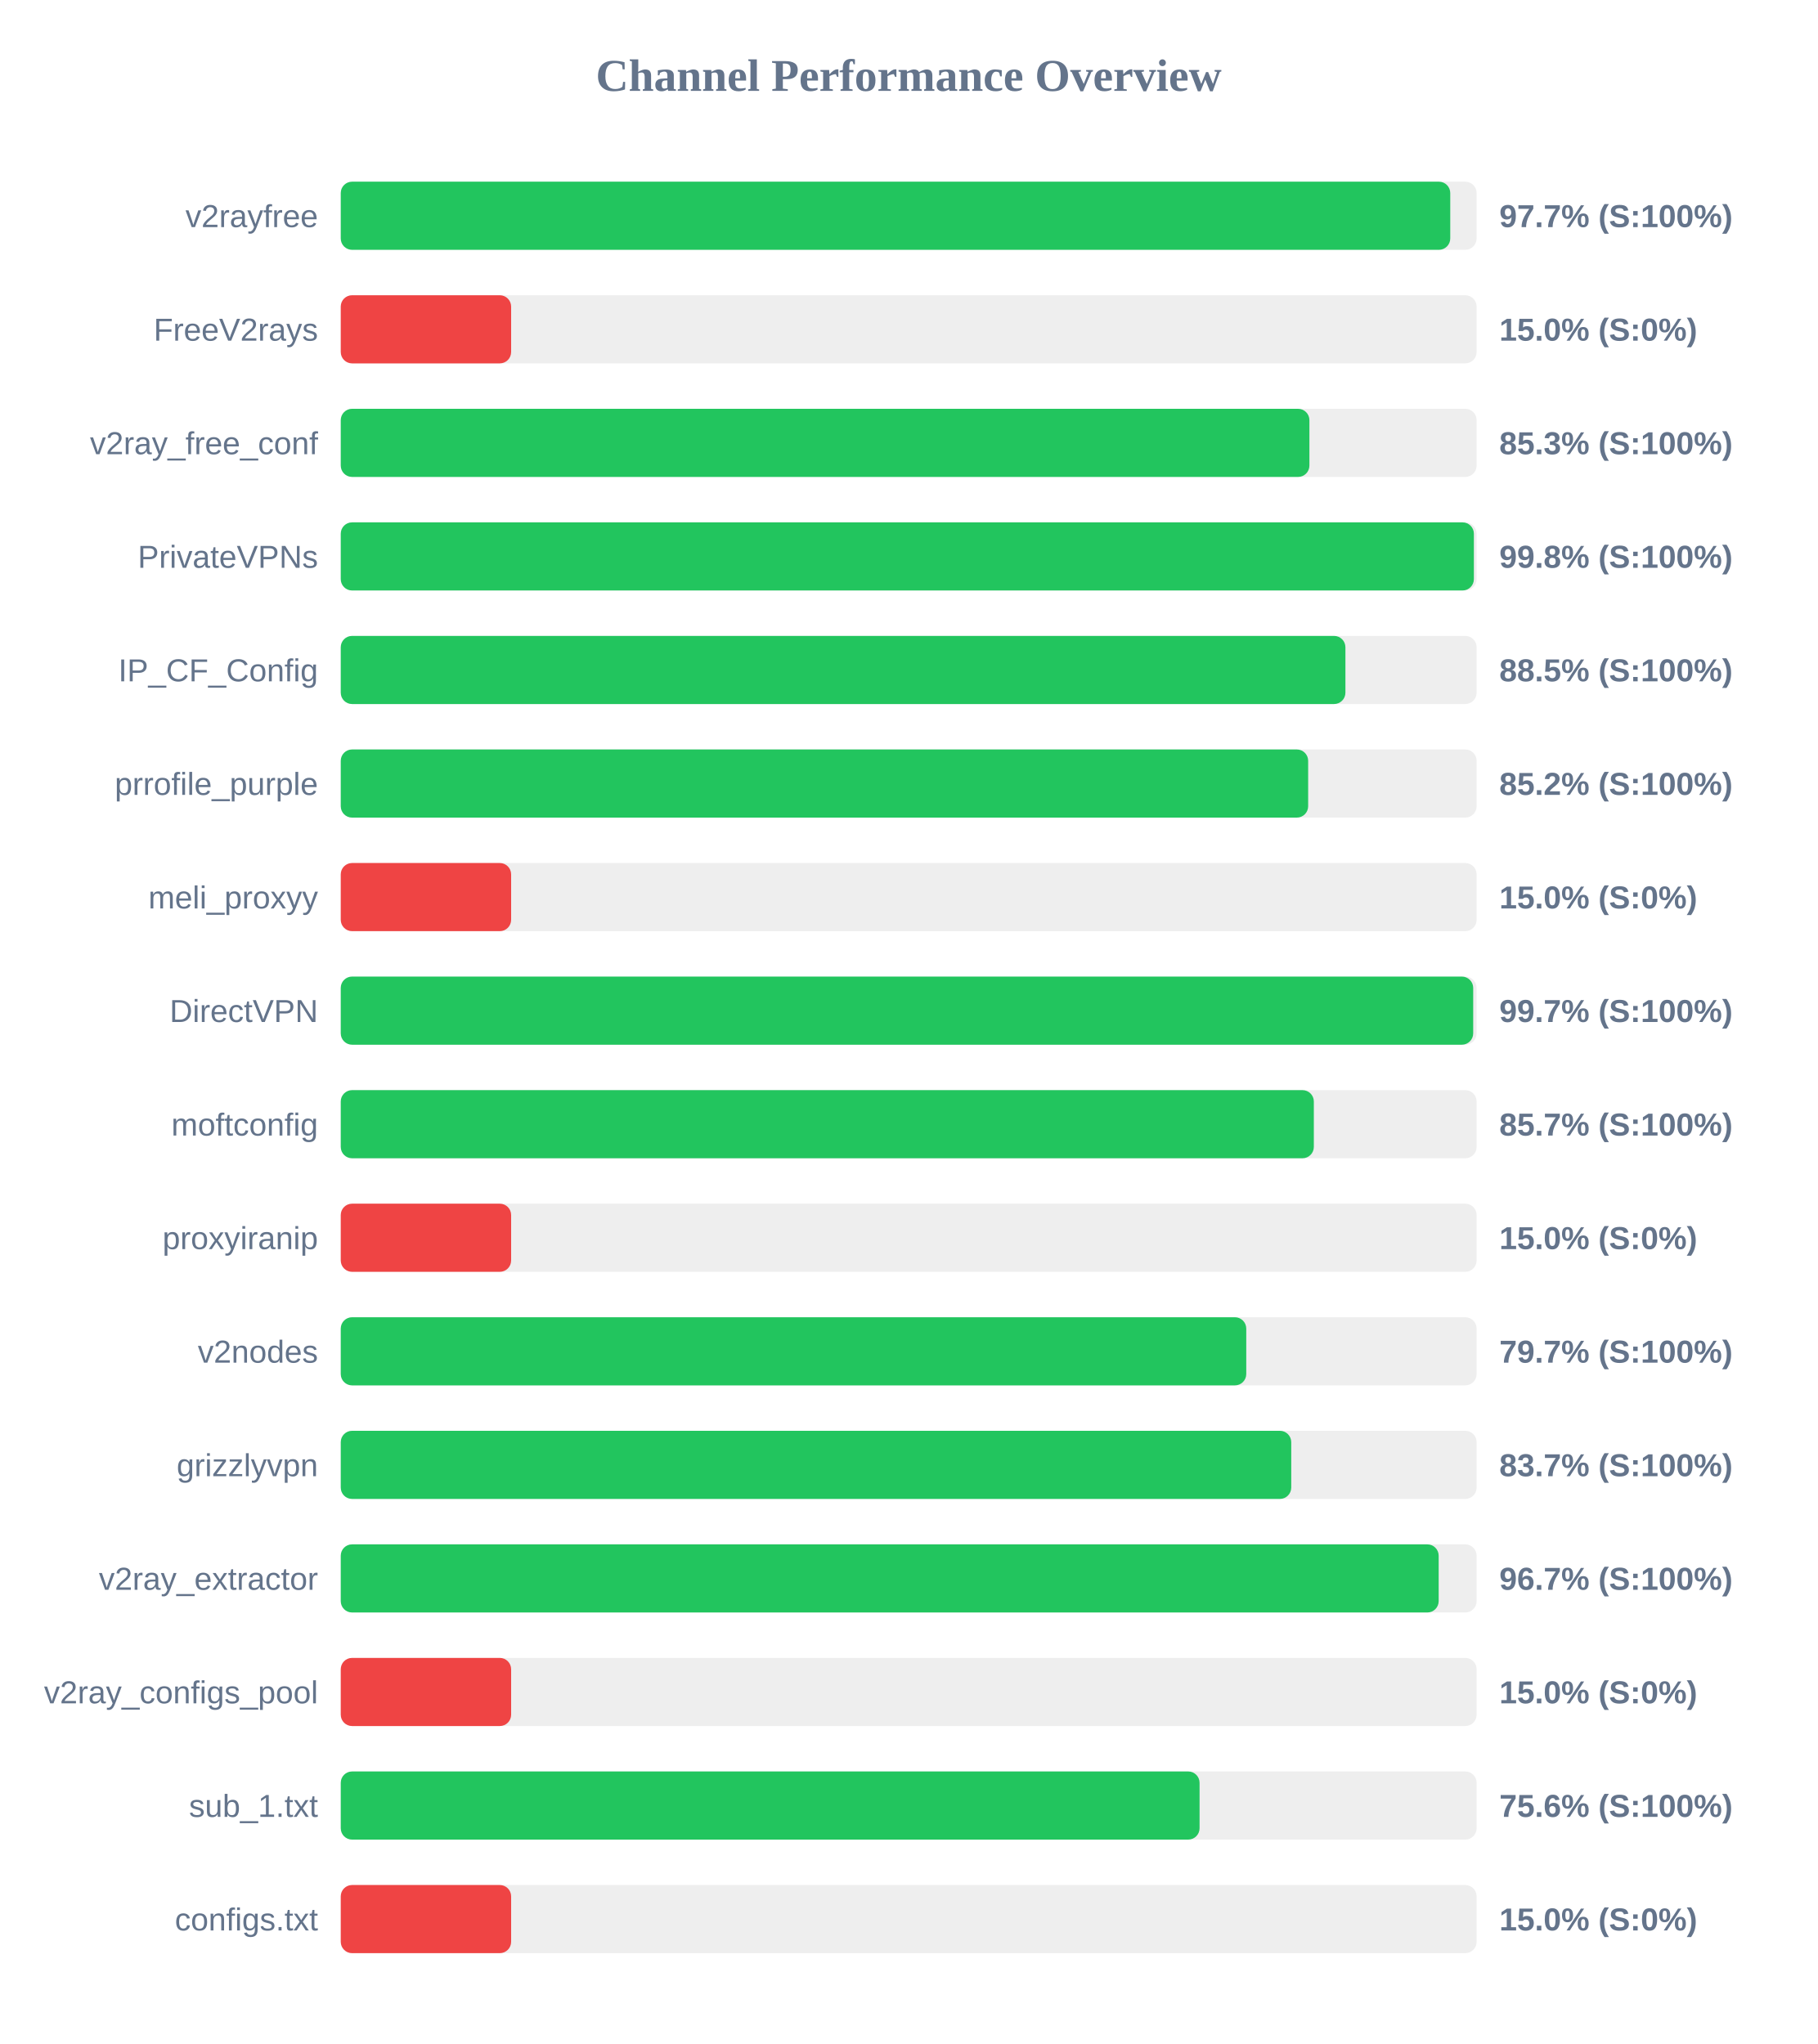
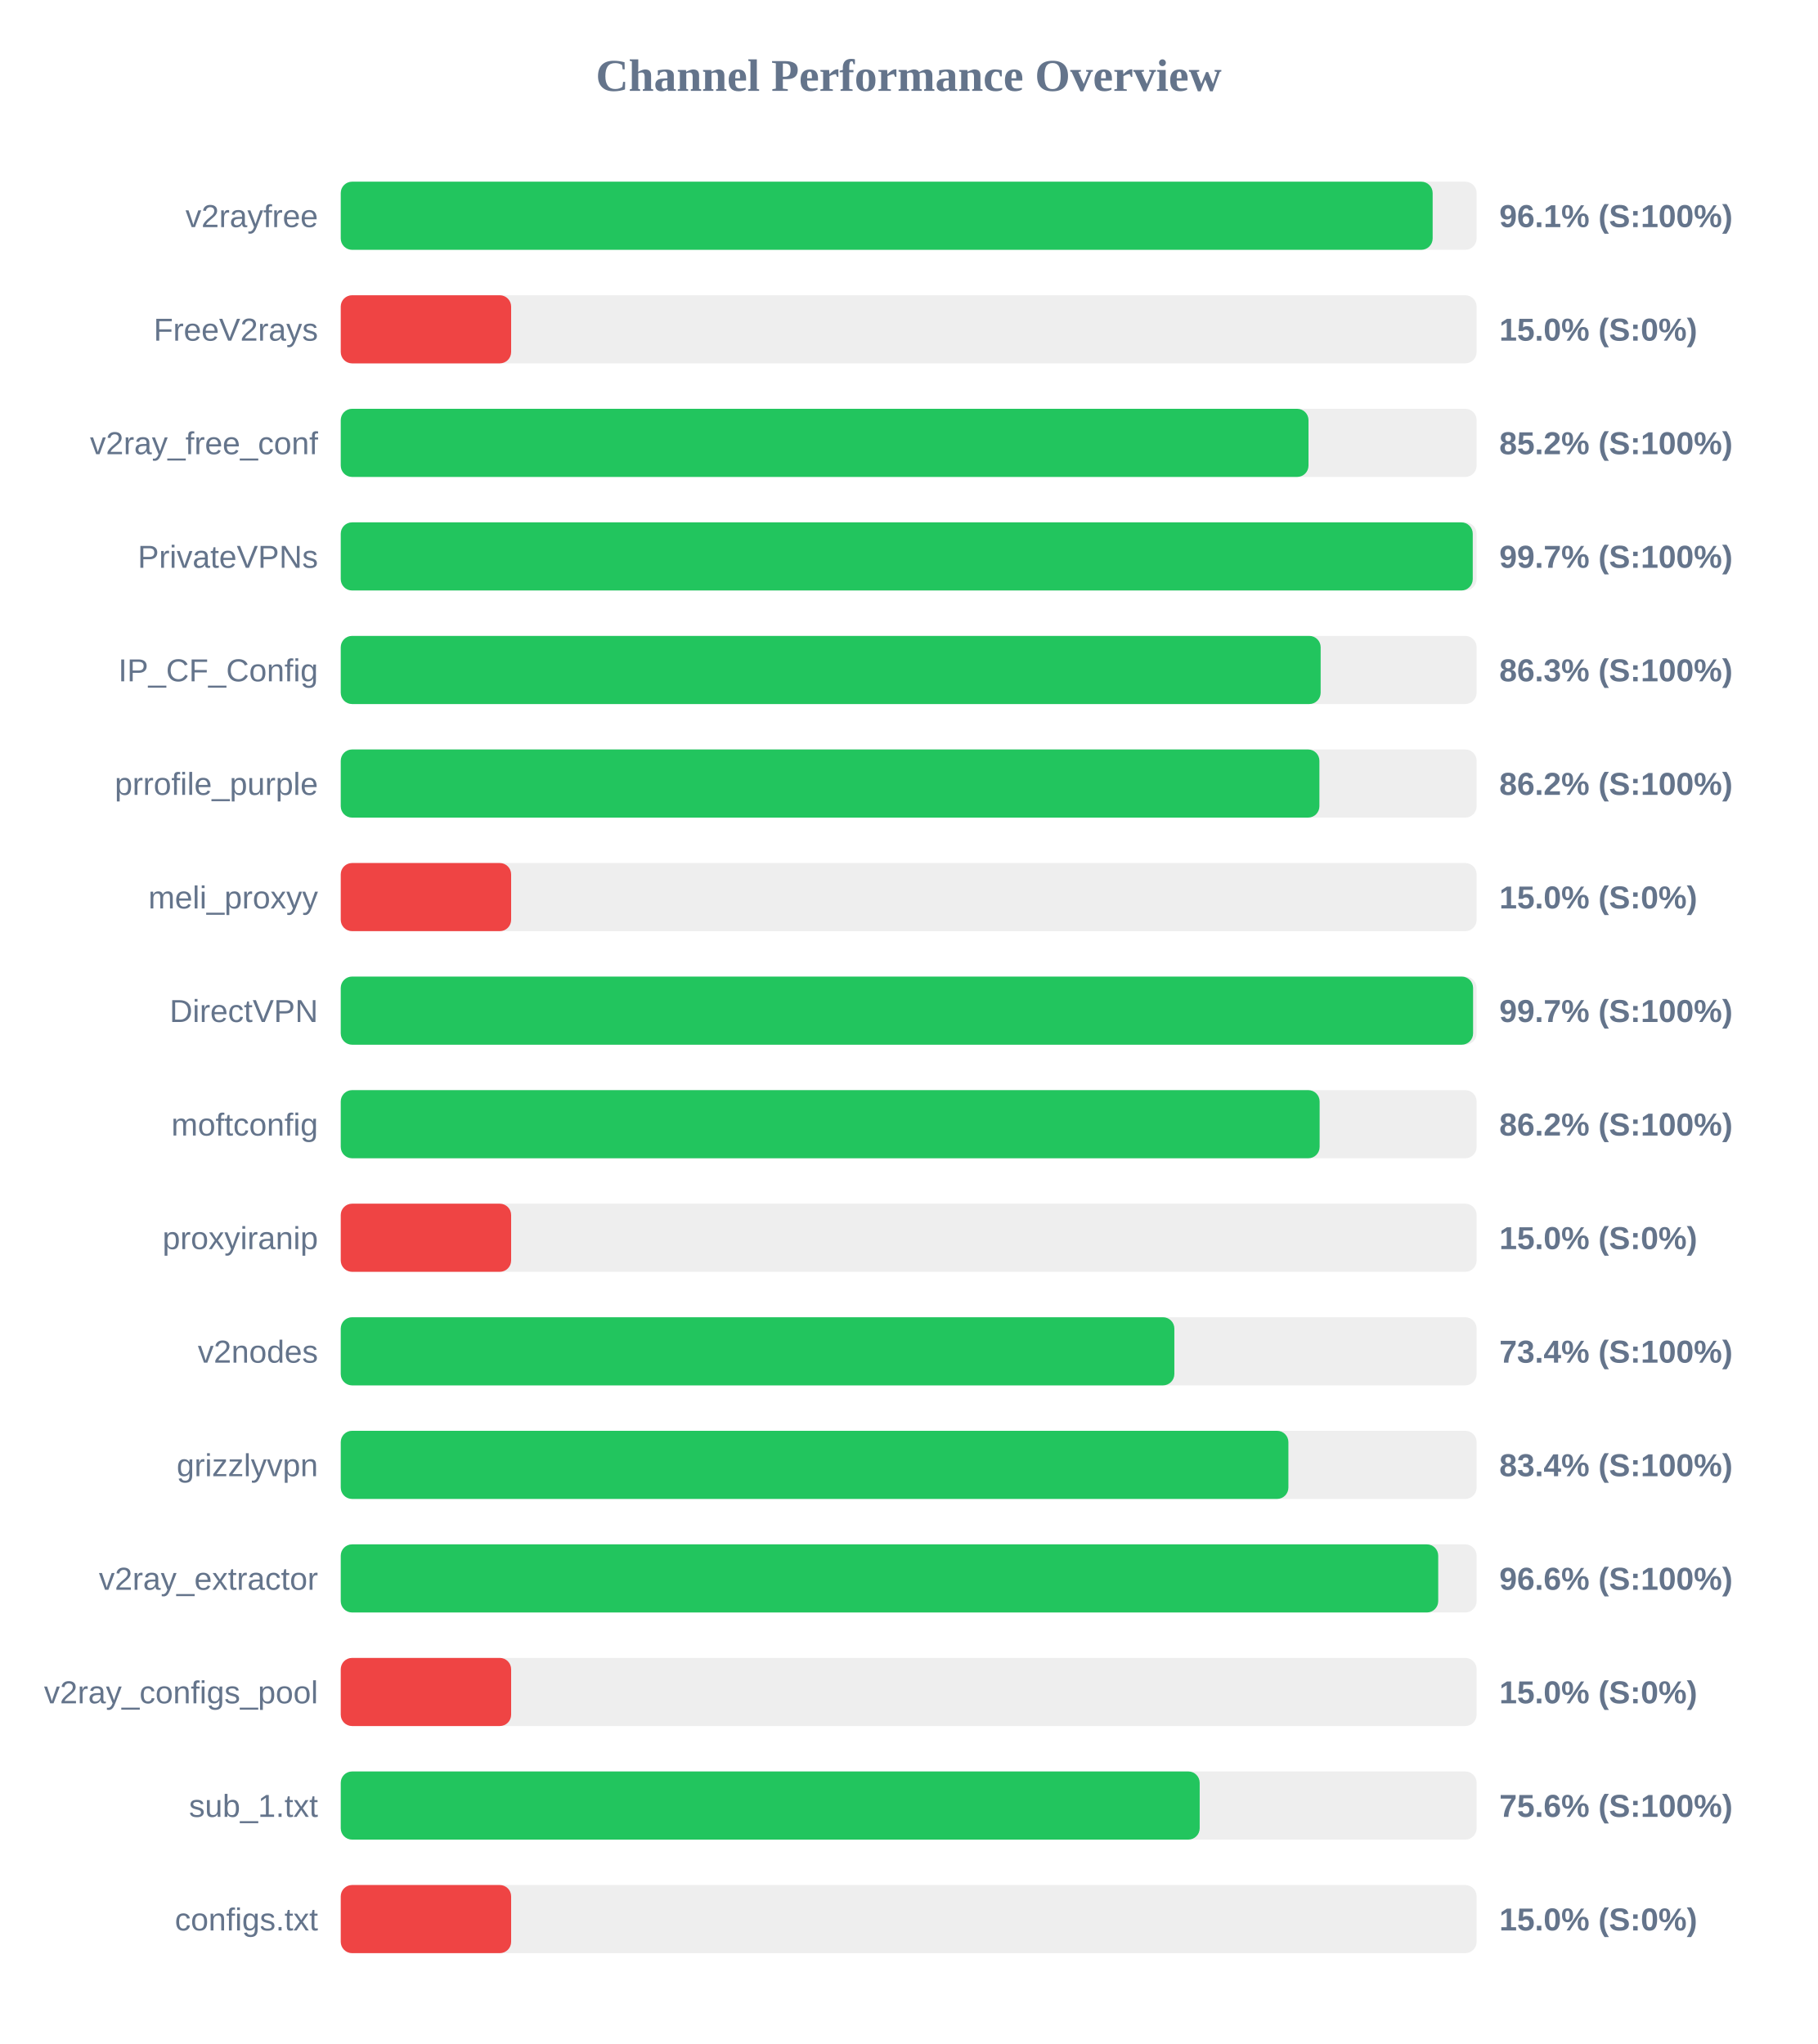
<svg xmlns="http://www.w3.org/2000/svg" width="800" height="900" version="1.1">
  <style>
        .row { font: 14px Arial; fill: #64748b; }
        .score { font: bold 14px Arial; fill: #64748b; }
    </style>
  <text x="400" y="40" text-anchor="middle" font-size="20px" font-weight="bold" fill="#64748b">Channel Performance Overview</text>
  <rect x="150" y="80" width="500" height="30" fill="#eee" rx="5" />
-   <rect x="150" y="80" width="488.4" height="30" fill="#22c55e" rx="5" />
+   <rect x="150" y="80" width="480.65" height="30" fill="#22c55e" rx="5" />
  <text x="140" y="100" text-anchor="end" class="row">v2rayfree</text>
-   <text x="660" y="100" text-anchor="start" class="score">97.7% (S:100%)</text>
+   <text x="660" y="100" text-anchor="start" class="score">96.1% (S:100%)</text>
  <rect x="150" y="130" width="500" height="30" fill="#eee" rx="5" />
  <rect x="150" y="130" width="75.0" height="30" fill="#ef4444" rx="5" />
  <text x="140" y="150" text-anchor="end" class="row">FreeV2rays</text>
  <text x="660" y="150" text-anchor="start" class="score">15.0% (S:0%)</text>
  <rect x="150" y="180" width="500" height="30" fill="#eee" rx="5" />
-   <rect x="150" y="180" width="426.4" height="30" fill="#22c55e" rx="5" />
+   <rect x="150" y="180" width="426.0" height="30" fill="#22c55e" rx="5" />
  <text x="140" y="200" text-anchor="end" class="row">v2ray_free_conf</text>
-   <text x="660" y="200" text-anchor="start" class="score">85.3% (S:100%)</text>
+   <text x="660" y="200" text-anchor="start" class="score">85.2% (S:100%)</text>
  <rect x="150" y="230" width="500" height="30" fill="#eee" rx="5" />
-   <rect x="150" y="230" width="498.8" height="30" fill="#22c55e" rx="5" />
+   <rect x="150" y="230" width="498.3" height="30" fill="#22c55e" rx="5" />
  <text x="140" y="250" text-anchor="end" class="row">PrivateVPNs</text>
-   <text x="660" y="250" text-anchor="start" class="score">99.8% (S:100%)</text>
+   <text x="660" y="250" text-anchor="start" class="score">99.7% (S:100%)</text>
  <rect x="150" y="280" width="500" height="30" fill="#eee" rx="5" />
-   <rect x="150" y="280" width="442.25" height="30" fill="#22c55e" rx="5" />
+   <rect x="150" y="280" width="431.35" height="30" fill="#22c55e" rx="5" />
  <text x="140" y="300" text-anchor="end" class="row">IP_CF_Config</text>
-   <text x="660" y="300" text-anchor="start" class="score">88.5% (S:100%)</text>
+   <text x="660" y="300" text-anchor="start" class="score">86.3% (S:100%)</text>
  <rect x="150" y="330" width="500" height="30" fill="#eee" rx="5" />
-   <rect x="150" y="330" width="425.85" height="30" fill="#22c55e" rx="5" />
+   <rect x="150" y="330" width="430.8" height="30" fill="#22c55e" rx="5" />
  <text x="140" y="350" text-anchor="end" class="row">prrofile_purple</text>
-   <text x="660" y="350" text-anchor="start" class="score">85.2% (S:100%)</text>
+   <text x="660" y="350" text-anchor="start" class="score">86.2% (S:100%)</text>
  <rect x="150" y="380" width="500" height="30" fill="#eee" rx="5" />
  <rect x="150" y="380" width="75.0" height="30" fill="#ef4444" rx="5" />
  <text x="140" y="400" text-anchor="end" class="row">meli_proxyy</text>
  <text x="660" y="400" text-anchor="start" class="score">15.0% (S:0%)</text>
  <rect x="150" y="430" width="500" height="30" fill="#eee" rx="5" />
-   <rect x="150" y="430" width="498.5" height="30" fill="#22c55e" rx="5" />
+   <rect x="150" y="430" width="498.45" height="30" fill="#22c55e" rx="5" />
  <text x="140" y="450" text-anchor="end" class="row">DirectVPN</text>
  <text x="660" y="450" text-anchor="start" class="score">99.7% (S:100%)</text>
  <rect x="150" y="480" width="500" height="30" fill="#eee" rx="5" />
-   <rect x="150" y="480" width="428.35" height="30" fill="#22c55e" rx="5" />
+   <rect x="150" y="480" width="430.9" height="30" fill="#22c55e" rx="5" />
  <text x="140" y="500" text-anchor="end" class="row">moftconfig</text>
-   <text x="660" y="500" text-anchor="start" class="score">85.7% (S:100%)</text>
+   <text x="660" y="500" text-anchor="start" class="score">86.2% (S:100%)</text>
  <rect x="150" y="530" width="500" height="30" fill="#eee" rx="5" />
  <rect x="150" y="530" width="75.0" height="30" fill="#ef4444" rx="5" />
  <text x="140" y="550" text-anchor="end" class="row">proxyiranip</text>
  <text x="660" y="550" text-anchor="start" class="score">15.0% (S:0%)</text>
  <rect x="150" y="580" width="500" height="30" fill="#eee" rx="5" />
-   <rect x="150" y="580" width="398.6" height="30" fill="#22c55e" rx="5" />
+   <rect x="150" y="580" width="366.95" height="30" fill="#22c55e" rx="5" />
  <text x="140" y="600" text-anchor="end" class="row">v2nodes</text>
-   <text x="660" y="600" text-anchor="start" class="score">79.7% (S:100%)</text>
+   <text x="660" y="600" text-anchor="start" class="score">73.4% (S:100%)</text>
  <rect x="150" y="630" width="500" height="30" fill="#eee" rx="5" />
-   <rect x="150" y="630" width="418.4" height="30" fill="#22c55e" rx="5" />
+   <rect x="150" y="630" width="417.15" height="30" fill="#22c55e" rx="5" />
  <text x="140" y="650" text-anchor="end" class="row">grizzlyvpn</text>
-   <text x="660" y="650" text-anchor="start" class="score">83.7% (S:100%)</text>
+   <text x="660" y="650" text-anchor="start" class="score">83.4% (S:100%)</text>
  <rect x="150" y="680" width="500" height="30" fill="#eee" rx="5" />
-   <rect x="150" y="680" width="483.3" height="30" fill="#22c55e" rx="5" />
+   <rect x="150" y="680" width="483.1" height="30" fill="#22c55e" rx="5" />
  <text x="140" y="700" text-anchor="end" class="row">v2ray_extractor</text>
-   <text x="660" y="700" text-anchor="start" class="score">96.7% (S:100%)</text>
+   <text x="660" y="700" text-anchor="start" class="score">96.6% (S:100%)</text>
  <rect x="150" y="730" width="500" height="30" fill="#eee" rx="5" />
  <rect x="150" y="730" width="75.0" height="30" fill="#ef4444" rx="5" />
  <text x="140" y="750" text-anchor="end" class="row">v2ray_configs_pool</text>
  <text x="660" y="750" text-anchor="start" class="score">15.0% (S:0%)</text>
  <rect x="150" y="780" width="500" height="30" fill="#eee" rx="5" />
-   <rect x="150" y="780" width="378.05" height="30" fill="#22c55e" rx="5" />
+   <rect x="150" y="780" width="378.1" height="30" fill="#22c55e" rx="5" />
  <text x="140" y="800" text-anchor="end" class="row">sub_1.txt</text>
  <text x="660" y="800" text-anchor="start" class="score">75.6% (S:100%)</text>
  <rect x="150" y="830" width="500" height="30" fill="#eee" rx="5" />
  <rect x="150" y="830" width="75.0" height="30" fill="#ef4444" rx="5" />
  <text x="140" y="850" text-anchor="end" class="row">configs.txt</text>
  <text x="660" y="850" text-anchor="start" class="score">15.0% (S:0%)</text>
</svg>
